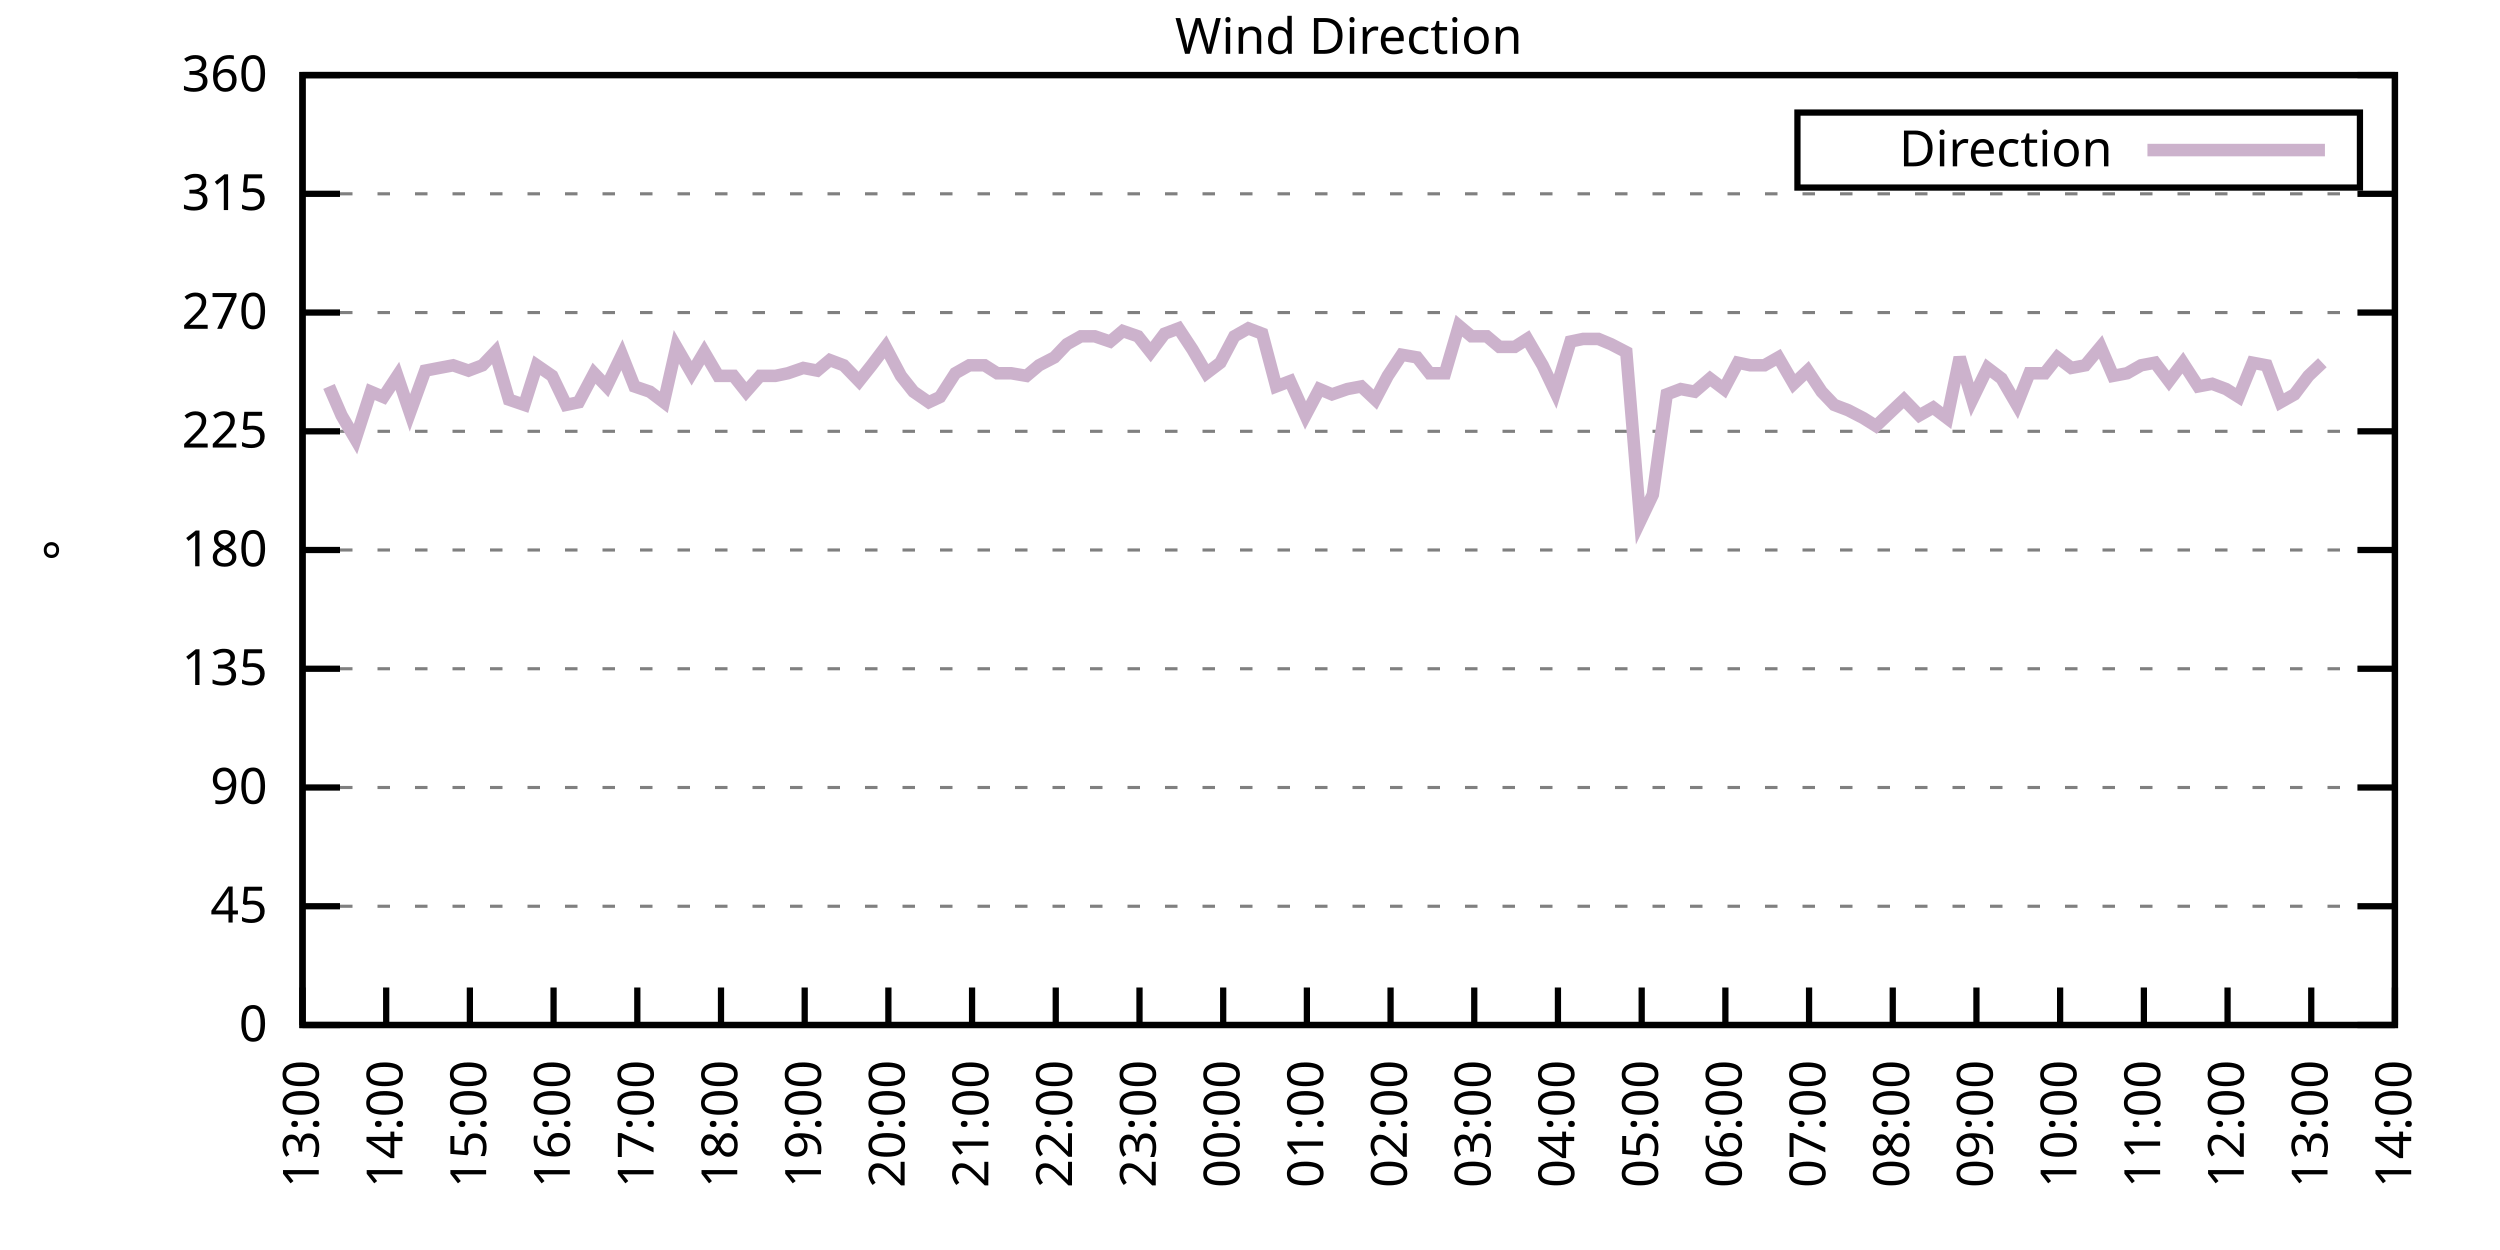
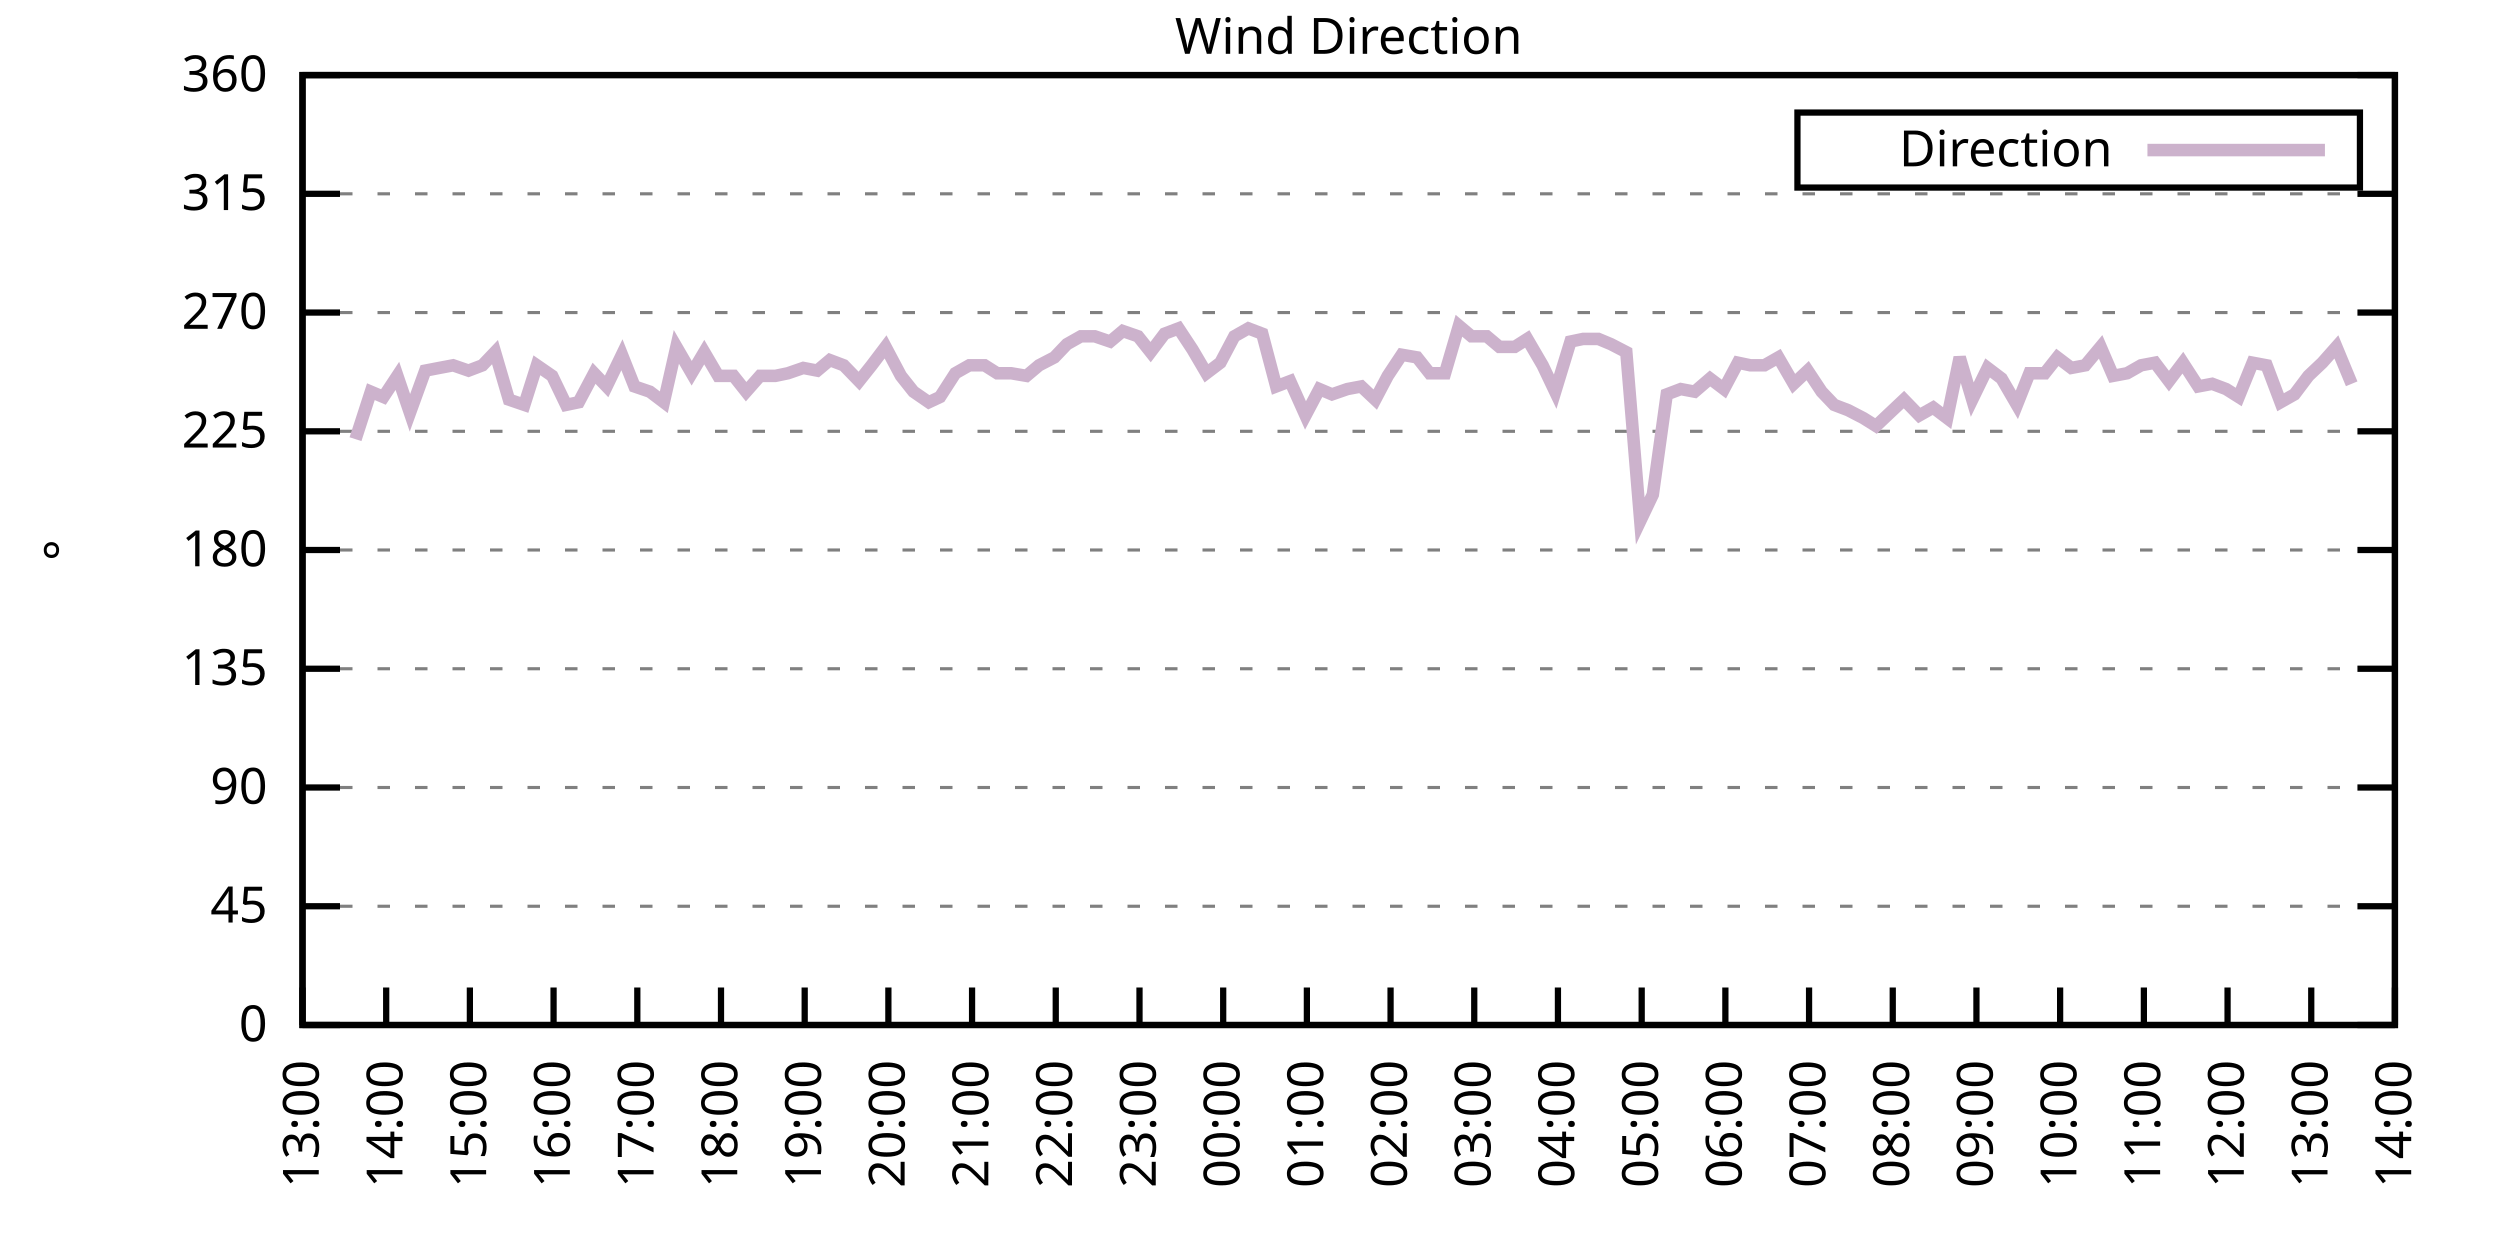
<svg xmlns="http://www.w3.org/2000/svg" xmlns:xlink="http://www.w3.org/1999/xlink" width="400" height="200" viewBox="0 0 400 200">
  <g id="gnuplot_canvas">
    <rect x="0" y="0" width="400" height="200" fill="none" />
    <defs>
      <circle id="gpDot" r="0.5" stroke-width="0.5" stroke="currentColor" />
      <path id="gpPt0" stroke-width="0.333" stroke="currentColor" d="M-1,0 h2 M0,-1 v2" />
      <path id="gpPt1" stroke-width="0.333" stroke="currentColor" d="M-1,-1 L1,1 M1,-1 L-1,1" />
      <path id="gpPt2" stroke-width="0.333" stroke="currentColor" d="M-1,0 L1,0 M0,-1 L0,1 M-1,-1 L1,1 M-1,1 L1,-1" />
      <rect id="gpPt3" stroke-width="0.333" stroke="currentColor" x="-1" y="-1" width="2" height="2" />
      <rect id="gpPt4" stroke-width="0.333" stroke="currentColor" fill="currentColor" x="-1" y="-1" width="2" height="2" />
      <circle id="gpPt5" stroke-width="0.333" stroke="currentColor" cx="0" cy="0" r="1" />
      <use xlink:href="#gpPt5" id="gpPt6" fill="currentColor" stroke="none" />
      <path id="gpPt7" stroke-width="0.333" stroke="currentColor" d="M0,-1.33 L-1.33,0.67 L1.33,0.67 z" />
      <use xlink:href="#gpPt7" id="gpPt8" fill="currentColor" stroke="none" />
      <use xlink:href="#gpPt7" id="gpPt9" stroke="currentColor" transform="rotate(180)" />
      <use xlink:href="#gpPt9" id="gpPt10" fill="currentColor" stroke="none" />
      <use xlink:href="#gpPt3" id="gpPt11" stroke="currentColor" transform="rotate(45)" />
      <use xlink:href="#gpPt11" id="gpPt12" fill="currentColor" stroke="none" />
      <path id="gpPt13" stroke-width="0.333" stroke="currentColor" d="M0,1.330 L1.265,0.411 L0.782,-1.067 L-0.782,-1.076 L-1.265,0.411 z" />
      <use xlink:href="#gpPt13" id="gpPt14" fill="currentColor" stroke="none" />
      <filter id="textbox" filterUnits="objectBoundingBox" x="0" y="0" height="1" width="1">
        <feFlood flood-color="white" flood-opacity="1" result="bgnd" />
        <feComposite in="SourceGraphic" in2="bgnd" operator="atop" />
      </filter>
      <filter id="greybox" filterUnits="objectBoundingBox" x="0" y="0" height="1" width="1">
        <feFlood flood-color="lightgrey" flood-opacity="1" result="grey" />
        <feComposite in="SourceGraphic" in2="grey" operator="atop" />
      </filter>
    </defs>
    <g fill="none" color="white" stroke="currentColor" stroke-width="1.00" stroke-linecap="butt" stroke-linejoin="miter">
</g>
    <g fill="none" color="black" stroke="currentColor" stroke-width="1.00" stroke-linecap="butt" stroke-linejoin="miter">
      <g stroke="none" shape-rendering="crispEdges">
        <polygon fill="rgb(255, 255, 255)" points="48.40,164.00 383.18,164.00 383.18,12.02 48.40,12.02 " />
      </g>
    </g>
    <g fill="none" color="black" stroke="currentColor" stroke-width="1.00" stroke-linecap="butt" stroke-linejoin="miter">
</g>
    <g fill="none" color="black" stroke="black" stroke-width="0.50" stroke-linecap="butt" stroke-linejoin="miter">
</g>
    <g fill="none" color="gray" stroke="currentColor" stroke-width="0.50" stroke-linecap="butt" stroke-linejoin="miter">
      <path stroke="gray" stroke-dasharray="2,4" class="gridline" d="M48.40,164.00 L383.19,164.00  " />
    </g>
    <g fill="none" color="gray" stroke="gray" stroke-width="1.00" stroke-linecap="butt" stroke-linejoin="miter">
</g>
    <g fill="none" color="black" stroke="currentColor" stroke-width="1.00" stroke-linecap="butt" stroke-linejoin="miter">
      <path stroke="black" d="M48.40,164.00 L54.40,164.00 M383.19,164.00 L377.19,164.00  " />
      <g transform="translate(42.80,166.60)" stroke="none" fill="black" font-family="Sans" font-size="8.00" text-anchor="end">
        <text>
          <tspan font-family="Sans"> 0</tspan>
        </text>
      </g>
    </g>
    <g fill="none" color="black" stroke="currentColor" stroke-width="1.00" stroke-linecap="butt" stroke-linejoin="miter">
</g>
    <g fill="none" color="black" stroke="black" stroke-width="0.50" stroke-linecap="butt" stroke-linejoin="miter">
</g>
    <g fill="none" color="gray" stroke="currentColor" stroke-width="0.50" stroke-linecap="butt" stroke-linejoin="miter">
      <path stroke="gray" stroke-dasharray="2,4" class="gridline" d="M48.40,145.00 L383.19,145.00  " />
    </g>
    <g fill="none" color="gray" stroke="gray" stroke-width="1.00" stroke-linecap="butt" stroke-linejoin="miter">
</g>
    <g fill="none" color="black" stroke="currentColor" stroke-width="1.00" stroke-linecap="butt" stroke-linejoin="miter">
      <path stroke="black" d="M48.40,145.00 L54.40,145.00 M383.19,145.00 L377.19,145.00  " />
      <g transform="translate(42.80,147.60)" stroke="none" fill="black" font-family="Sans" font-size="8.00" text-anchor="end">
        <text>
          <tspan font-family="Sans"> 45</tspan>
        </text>
      </g>
    </g>
    <g fill="none" color="black" stroke="currentColor" stroke-width="1.00" stroke-linecap="butt" stroke-linejoin="miter">
</g>
    <g fill="none" color="black" stroke="black" stroke-width="0.50" stroke-linecap="butt" stroke-linejoin="miter">
</g>
    <g fill="none" color="gray" stroke="currentColor" stroke-width="0.50" stroke-linecap="butt" stroke-linejoin="miter">
      <path stroke="gray" stroke-dasharray="2,4" class="gridline" d="M48.40,126.00 L383.19,126.00  " />
    </g>
    <g fill="none" color="gray" stroke="gray" stroke-width="1.00" stroke-linecap="butt" stroke-linejoin="miter">
</g>
    <g fill="none" color="black" stroke="currentColor" stroke-width="1.00" stroke-linecap="butt" stroke-linejoin="miter">
      <path stroke="black" d="M48.40,126.00 L54.40,126.00 M383.19,126.00 L377.19,126.00  " />
      <g transform="translate(42.80,128.60)" stroke="none" fill="black" font-family="Sans" font-size="8.00" text-anchor="end">
        <text>
          <tspan font-family="Sans"> 90</tspan>
        </text>
      </g>
    </g>
    <g fill="none" color="black" stroke="currentColor" stroke-width="1.00" stroke-linecap="butt" stroke-linejoin="miter">
</g>
    <g fill="none" color="black" stroke="black" stroke-width="0.50" stroke-linecap="butt" stroke-linejoin="miter">
</g>
    <g fill="none" color="gray" stroke="currentColor" stroke-width="0.50" stroke-linecap="butt" stroke-linejoin="miter">
      <path stroke="gray" stroke-dasharray="2,4" class="gridline" d="M48.40,107.00 L383.19,107.00  " />
    </g>
    <g fill="none" color="gray" stroke="gray" stroke-width="1.00" stroke-linecap="butt" stroke-linejoin="miter">
</g>
    <g fill="none" color="black" stroke="currentColor" stroke-width="1.00" stroke-linecap="butt" stroke-linejoin="miter">
      <path stroke="black" d="M48.40,107.00 L54.40,107.00 M383.19,107.00 L377.19,107.00  " />
      <g transform="translate(42.80,109.60)" stroke="none" fill="black" font-family="Sans" font-size="8.00" text-anchor="end">
        <text>
          <tspan font-family="Sans"> 135</tspan>
        </text>
      </g>
    </g>
    <g fill="none" color="black" stroke="currentColor" stroke-width="1.00" stroke-linecap="butt" stroke-linejoin="miter">
</g>
    <g fill="none" color="black" stroke="black" stroke-width="0.50" stroke-linecap="butt" stroke-linejoin="miter">
</g>
    <g fill="none" color="gray" stroke="currentColor" stroke-width="0.50" stroke-linecap="butt" stroke-linejoin="miter">
      <path stroke="gray" stroke-dasharray="2,4" class="gridline" d="M48.40,88.00 L383.19,88.00  " />
    </g>
    <g fill="none" color="gray" stroke="gray" stroke-width="1.00" stroke-linecap="butt" stroke-linejoin="miter">
</g>
    <g fill="none" color="black" stroke="currentColor" stroke-width="1.00" stroke-linecap="butt" stroke-linejoin="miter">
      <path stroke="black" d="M48.40,88.00 L54.40,88.00 M383.19,88.00 L377.19,88.00  " />
      <g transform="translate(42.80,90.60)" stroke="none" fill="black" font-family="Sans" font-size="8.00" text-anchor="end">
        <text>
          <tspan font-family="Sans"> 180</tspan>
        </text>
      </g>
    </g>
    <g fill="none" color="black" stroke="currentColor" stroke-width="1.00" stroke-linecap="butt" stroke-linejoin="miter">
</g>
    <g fill="none" color="black" stroke="black" stroke-width="0.50" stroke-linecap="butt" stroke-linejoin="miter">
</g>
    <g fill="none" color="gray" stroke="currentColor" stroke-width="0.50" stroke-linecap="butt" stroke-linejoin="miter">
      <path stroke="gray" stroke-dasharray="2,4" class="gridline" d="M48.40,69.01 L383.19,69.01  " />
    </g>
    <g fill="none" color="gray" stroke="gray" stroke-width="1.00" stroke-linecap="butt" stroke-linejoin="miter">
</g>
    <g fill="none" color="black" stroke="currentColor" stroke-width="1.00" stroke-linecap="butt" stroke-linejoin="miter">
      <path stroke="black" d="M48.40,69.01 L54.40,69.01 M383.19,69.01 L377.19,69.01  " />
      <g transform="translate(42.80,71.61)" stroke="none" fill="black" font-family="Sans" font-size="8.00" text-anchor="end">
        <text>
          <tspan font-family="Sans"> 225</tspan>
        </text>
      </g>
    </g>
    <g fill="none" color="black" stroke="currentColor" stroke-width="1.00" stroke-linecap="butt" stroke-linejoin="miter">
</g>
    <g fill="none" color="black" stroke="black" stroke-width="0.50" stroke-linecap="butt" stroke-linejoin="miter">
</g>
    <g fill="none" color="gray" stroke="currentColor" stroke-width="0.50" stroke-linecap="butt" stroke-linejoin="miter">
      <path stroke="gray" stroke-dasharray="2,4" class="gridline" d="M48.40,50.01 L383.19,50.01  " />
    </g>
    <g fill="none" color="gray" stroke="gray" stroke-width="1.00" stroke-linecap="butt" stroke-linejoin="miter">
</g>
    <g fill="none" color="black" stroke="currentColor" stroke-width="1.00" stroke-linecap="butt" stroke-linejoin="miter">
      <path stroke="black" d="M48.40,50.01 L54.40,50.01 M383.19,50.01 L377.19,50.01  " />
      <g transform="translate(42.80,52.61)" stroke="none" fill="black" font-family="Sans" font-size="8.00" text-anchor="end">
        <text>
          <tspan font-family="Sans"> 270</tspan>
        </text>
      </g>
    </g>
    <g fill="none" color="black" stroke="currentColor" stroke-width="1.00" stroke-linecap="butt" stroke-linejoin="miter">
</g>
    <g fill="none" color="black" stroke="black" stroke-width="0.50" stroke-linecap="butt" stroke-linejoin="miter">
</g>
    <g fill="none" color="gray" stroke="currentColor" stroke-width="0.50" stroke-linecap="butt" stroke-linejoin="miter">
      <path stroke="gray" stroke-dasharray="2,4" class="gridline" d="M48.40,31.01 L383.19,31.01  " />
    </g>
    <g fill="none" color="gray" stroke="gray" stroke-width="1.00" stroke-linecap="butt" stroke-linejoin="miter">
</g>
    <g fill="none" color="black" stroke="currentColor" stroke-width="1.00" stroke-linecap="butt" stroke-linejoin="miter">
      <path stroke="black" d="M48.40,31.01 L54.40,31.01 M383.19,31.01 L377.19,31.01  " />
      <g transform="translate(42.80,33.61)" stroke="none" fill="black" font-family="Sans" font-size="8.00" text-anchor="end">
        <text>
          <tspan font-family="Sans"> 315</tspan>
        </text>
      </g>
    </g>
    <g fill="none" color="black" stroke="currentColor" stroke-width="1.00" stroke-linecap="butt" stroke-linejoin="miter">
</g>
    <g fill="none" color="black" stroke="black" stroke-width="0.50" stroke-linecap="butt" stroke-linejoin="miter">
</g>
    <g fill="none" color="gray" stroke="currentColor" stroke-width="0.50" stroke-linecap="butt" stroke-linejoin="miter">
      <path stroke="gray" stroke-dasharray="2,4" class="gridline" d="M48.40,12.01 L383.19,12.01  " />
    </g>
    <g fill="none" color="gray" stroke="gray" stroke-width="1.00" stroke-linecap="butt" stroke-linejoin="miter">
</g>
    <g fill="none" color="black" stroke="currentColor" stroke-width="1.00" stroke-linecap="butt" stroke-linejoin="miter">
      <path stroke="black" d="M48.40,12.01 L54.40,12.01 M383.19,12.01 L377.19,12.01  " />
      <g transform="translate(42.80,14.61)" stroke="none" fill="black" font-family="Sans" font-size="8.00" text-anchor="end">
        <text>
          <tspan font-family="Sans"> 360</tspan>
        </text>
      </g>
    </g>
    <g fill="none" color="black" stroke="currentColor" stroke-width="1.00" stroke-linecap="butt" stroke-linejoin="miter">
      <path stroke="black" d="M48.40,164.00 L48.40,158.00  " />
      <g transform="translate(51.00,169.60) rotate(270.00)" stroke="none" fill="black" font-family="Sans" font-size="8.00" text-anchor="end">
        <text>
          <tspan font-family="Sans">13:00</tspan>
        </text>
      </g>
    </g>
    <g fill="none" color="black" stroke="currentColor" stroke-width="1.00" stroke-linecap="butt" stroke-linejoin="miter">
      <path stroke="black" d="M61.79,164.00 L61.79,158.00  " />
      <g transform="translate(64.39,169.60) rotate(270.00)" stroke="none" fill="black" font-family="Sans" font-size="8.00" text-anchor="end">
        <text>
          <tspan font-family="Sans">14:00</tspan>
        </text>
      </g>
    </g>
    <g fill="none" color="black" stroke="currentColor" stroke-width="1.00" stroke-linecap="butt" stroke-linejoin="miter">
      <path stroke="black" d="M75.18,164.00 L75.18,158.00  " />
      <g transform="translate(77.78,169.60) rotate(270.00)" stroke="none" fill="black" font-family="Sans" font-size="8.00" text-anchor="end">
        <text>
          <tspan font-family="Sans">15:00</tspan>
        </text>
      </g>
    </g>
    <g fill="none" color="black" stroke="currentColor" stroke-width="1.00" stroke-linecap="butt" stroke-linejoin="miter">
      <path stroke="black" d="M88.57,164.00 L88.57,158.00  " />
      <g transform="translate(91.17,169.60) rotate(270.00)" stroke="none" fill="black" font-family="Sans" font-size="8.00" text-anchor="end">
        <text>
          <tspan font-family="Sans">16:00</tspan>
        </text>
      </g>
    </g>
    <g fill="none" color="black" stroke="currentColor" stroke-width="1.00" stroke-linecap="butt" stroke-linejoin="miter">
      <path stroke="black" d="M101.97,164.00 L101.97,158.00  " />
      <g transform="translate(104.57,169.60) rotate(270.00)" stroke="none" fill="black" font-family="Sans" font-size="8.00" text-anchor="end">
        <text>
          <tspan font-family="Sans">17:00</tspan>
        </text>
      </g>
    </g>
    <g fill="none" color="black" stroke="currentColor" stroke-width="1.00" stroke-linecap="butt" stroke-linejoin="miter">
      <path stroke="black" d="M115.36,164.00 L115.36,158.00  " />
      <g transform="translate(117.96,169.60) rotate(270.00)" stroke="none" fill="black" font-family="Sans" font-size="8.00" text-anchor="end">
        <text>
          <tspan font-family="Sans">18:00</tspan>
        </text>
      </g>
    </g>
    <g fill="none" color="black" stroke="currentColor" stroke-width="1.00" stroke-linecap="butt" stroke-linejoin="miter">
      <path stroke="black" d="M128.75,164.00 L128.75,158.00  " />
      <g transform="translate(131.35,169.60) rotate(270.00)" stroke="none" fill="black" font-family="Sans" font-size="8.00" text-anchor="end">
        <text>
          <tspan font-family="Sans">19:00</tspan>
        </text>
      </g>
    </g>
    <g fill="none" color="black" stroke="currentColor" stroke-width="1.00" stroke-linecap="butt" stroke-linejoin="miter">
      <path stroke="black" d="M142.14,164.00 L142.14,158.00  " />
      <g transform="translate(144.74,169.60) rotate(270.00)" stroke="none" fill="black" font-family="Sans" font-size="8.00" text-anchor="end">
        <text>
          <tspan font-family="Sans">20:00</tspan>
        </text>
      </g>
    </g>
    <g fill="none" color="black" stroke="currentColor" stroke-width="1.00" stroke-linecap="butt" stroke-linejoin="miter">
      <path stroke="black" d="M155.53,164.00 L155.53,158.00  " />
      <g transform="translate(158.13,169.60) rotate(270.00)" stroke="none" fill="black" font-family="Sans" font-size="8.00" text-anchor="end">
        <text>
          <tspan font-family="Sans">21:00</tspan>
        </text>
      </g>
    </g>
    <g fill="none" color="black" stroke="currentColor" stroke-width="1.00" stroke-linecap="butt" stroke-linejoin="miter">
      <path stroke="black" d="M168.92,164.00 L168.92,158.00  " />
      <g transform="translate(171.52,169.60) rotate(270.00)" stroke="none" fill="black" font-family="Sans" font-size="8.00" text-anchor="end">
        <text>
          <tspan font-family="Sans">22:00</tspan>
        </text>
      </g>
    </g>
    <g fill="none" color="black" stroke="currentColor" stroke-width="1.00" stroke-linecap="butt" stroke-linejoin="miter">
      <path stroke="black" d="M182.32,164.00 L182.32,158.00  " />
      <g transform="translate(184.92,169.60) rotate(270.00)" stroke="none" fill="black" font-family="Sans" font-size="8.00" text-anchor="end">
        <text>
          <tspan font-family="Sans">23:00</tspan>
        </text>
      </g>
    </g>
    <g fill="none" color="black" stroke="currentColor" stroke-width="1.00" stroke-linecap="butt" stroke-linejoin="miter">
      <path stroke="black" d="M195.71,164.00 L195.71,158.00  " />
      <g transform="translate(198.31,169.60) rotate(270.00)" stroke="none" fill="black" font-family="Sans" font-size="8.00" text-anchor="end">
        <text>
          <tspan font-family="Sans">00:00</tspan>
        </text>
      </g>
    </g>
    <g fill="none" color="black" stroke="currentColor" stroke-width="1.00" stroke-linecap="butt" stroke-linejoin="miter">
      <path stroke="black" d="M209.10,164.00 L209.10,158.00  " />
      <g transform="translate(211.70,169.60) rotate(270.00)" stroke="none" fill="black" font-family="Sans" font-size="8.00" text-anchor="end">
        <text>
          <tspan font-family="Sans">01:00</tspan>
        </text>
      </g>
    </g>
    <g fill="none" color="black" stroke="currentColor" stroke-width="1.00" stroke-linecap="butt" stroke-linejoin="miter">
      <path stroke="black" d="M222.49,164.00 L222.49,158.00  " />
      <g transform="translate(225.09,169.60) rotate(270.00)" stroke="none" fill="black" font-family="Sans" font-size="8.00" text-anchor="end">
        <text>
          <tspan font-family="Sans">02:00</tspan>
        </text>
      </g>
    </g>
    <g fill="none" color="black" stroke="currentColor" stroke-width="1.00" stroke-linecap="butt" stroke-linejoin="miter">
      <path stroke="black" d="M235.88,164.00 L235.88,158.00  " />
      <g transform="translate(238.48,169.60) rotate(270.00)" stroke="none" fill="black" font-family="Sans" font-size="8.00" text-anchor="end">
        <text>
          <tspan font-family="Sans">03:00</tspan>
        </text>
      </g>
    </g>
    <g fill="none" color="black" stroke="currentColor" stroke-width="1.00" stroke-linecap="butt" stroke-linejoin="miter">
      <path stroke="black" d="M249.27,164.00 L249.27,158.00  " />
      <g transform="translate(251.87,169.60) rotate(270.00)" stroke="none" fill="black" font-family="Sans" font-size="8.00" text-anchor="end">
        <text>
          <tspan font-family="Sans">04:00</tspan>
        </text>
      </g>
    </g>
    <g fill="none" color="black" stroke="currentColor" stroke-width="1.00" stroke-linecap="butt" stroke-linejoin="miter">
      <path stroke="black" d="M262.67,164.00 L262.67,158.00  " />
      <g transform="translate(265.27,169.60) rotate(270.00)" stroke="none" fill="black" font-family="Sans" font-size="8.00" text-anchor="end">
        <text>
          <tspan font-family="Sans">05:00</tspan>
        </text>
      </g>
    </g>
    <g fill="none" color="black" stroke="currentColor" stroke-width="1.00" stroke-linecap="butt" stroke-linejoin="miter">
      <path stroke="black" d="M276.06,164.00 L276.06,158.00  " />
      <g transform="translate(278.66,169.60) rotate(270.00)" stroke="none" fill="black" font-family="Sans" font-size="8.00" text-anchor="end">
        <text>
          <tspan font-family="Sans">06:00</tspan>
        </text>
      </g>
    </g>
    <g fill="none" color="black" stroke="currentColor" stroke-width="1.00" stroke-linecap="butt" stroke-linejoin="miter">
      <path stroke="black" d="M289.45,164.00 L289.45,158.00  " />
      <g transform="translate(292.05,169.60) rotate(270.00)" stroke="none" fill="black" font-family="Sans" font-size="8.00" text-anchor="end">
        <text>
          <tspan font-family="Sans">07:00</tspan>
        </text>
      </g>
    </g>
    <g fill="none" color="black" stroke="currentColor" stroke-width="1.00" stroke-linecap="butt" stroke-linejoin="miter">
      <path stroke="black" d="M302.84,164.00 L302.84,158.00  " />
      <g transform="translate(305.44,169.60) rotate(270.00)" stroke="none" fill="black" font-family="Sans" font-size="8.00" text-anchor="end">
        <text>
          <tspan font-family="Sans">08:00</tspan>
        </text>
      </g>
    </g>
    <g fill="none" color="black" stroke="currentColor" stroke-width="1.00" stroke-linecap="butt" stroke-linejoin="miter">
      <path stroke="black" d="M316.23,164.00 L316.23,158.00  " />
      <g transform="translate(318.83,169.60) rotate(270.00)" stroke="none" fill="black" font-family="Sans" font-size="8.00" text-anchor="end">
        <text>
          <tspan font-family="Sans">09:00</tspan>
        </text>
      </g>
    </g>
    <g fill="none" color="black" stroke="currentColor" stroke-width="1.00" stroke-linecap="butt" stroke-linejoin="miter">
      <path stroke="black" d="M329.62,164.00 L329.62,158.00  " />
      <g transform="translate(332.22,169.60) rotate(270.00)" stroke="none" fill="black" font-family="Sans" font-size="8.00" text-anchor="end">
        <text>
          <tspan font-family="Sans">10:00</tspan>
        </text>
      </g>
    </g>
    <g fill="none" color="black" stroke="currentColor" stroke-width="1.00" stroke-linecap="butt" stroke-linejoin="miter">
      <path stroke="black" d="M343.02,164.00 L343.02,158.00  " />
      <g transform="translate(345.62,169.60) rotate(270.00)" stroke="none" fill="black" font-family="Sans" font-size="8.00" text-anchor="end">
        <text>
          <tspan font-family="Sans">11:00</tspan>
        </text>
      </g>
    </g>
    <g fill="none" color="black" stroke="currentColor" stroke-width="1.00" stroke-linecap="butt" stroke-linejoin="miter">
      <path stroke="black" d="M356.41,164.00 L356.41,158.00  " />
      <g transform="translate(359.01,169.60) rotate(270.00)" stroke="none" fill="black" font-family="Sans" font-size="8.00" text-anchor="end">
        <text>
          <tspan font-family="Sans">12:00</tspan>
        </text>
      </g>
    </g>
    <g fill="none" color="black" stroke="currentColor" stroke-width="1.00" stroke-linecap="butt" stroke-linejoin="miter">
      <path stroke="black" d="M369.80,164.00 L369.80,158.00  " />
      <g transform="translate(372.40,169.60) rotate(270.00)" stroke="none" fill="black" font-family="Sans" font-size="8.00" text-anchor="end">
        <text>
          <tspan font-family="Sans">13:00</tspan>
        </text>
      </g>
    </g>
    <g fill="none" color="black" stroke="currentColor" stroke-width="1.00" stroke-linecap="butt" stroke-linejoin="miter">
      <path stroke="black" d="M383.19,164.00 L383.19,158.00  " />
      <g transform="translate(385.79,169.60) rotate(270.00)" stroke="none" fill="black" font-family="Sans" font-size="8.00" text-anchor="end">
        <text>
          <tspan font-family="Sans">14:00</tspan>
        </text>
      </g>
    </g>
    <g fill="none" color="black" stroke="currentColor" stroke-width="1.00" stroke-linecap="butt" stroke-linejoin="miter">
</g>
    <g fill="none" color="black" stroke="currentColor" stroke-width="1.00" stroke-linecap="butt" stroke-linejoin="miter">
      <path stroke="black" d="M48.40,12.01 L48.40,164.00 L383.19,164.00 L383.19,12.01 L48.40,12.01 Z  " />
    </g>
    <g fill="none" color="black" stroke="currentColor" stroke-width="1.00" stroke-linecap="butt" stroke-linejoin="miter">
</g>
    <g fill="none" color="black" stroke="currentColor" stroke-width="1.00" stroke-linecap="butt" stroke-linejoin="miter">
      <path stroke="black" d="M287.59,30.01 L287.59,18.01 L377.59,18.01 L377.59,30.01 L287.59,30.01 Z  " />
    </g>
    <g id="Wind_direction_plot_1">
      <g fill="none" color="white" stroke="black" stroke-width="2.00" stroke-linecap="butt" stroke-linejoin="miter">
</g>
      <g fill="none" color="black" stroke="currentColor" stroke-width="2.00" stroke-linecap="butt" stroke-linejoin="miter">
        <g transform="translate(337.99,26.61)" stroke="none" fill="black" font-family="Sans" font-size="8.00" text-anchor="end">
          <text>
            <tspan font-family="Sans">Direction</tspan>
          </text>
        </g>
      </g>
      <g fill="none" color="black" stroke="currentColor" stroke-width="2.00" stroke-linecap="butt" stroke-linejoin="miter">
-         <path stroke="rgb(204, 178, 204)" d="M343.59,24.01 L371.99,24.01 M52.64,61.83 L54.65,66.47 L56.88,70.27 L59.34,62.67 L61.35,63.52 L63.58,60.14   L65.59,66.05 L68.04,59.30 L70.27,58.87 L72.50,58.45 L74.96,59.30 L77.19,58.45 L79.20,56.34 L81.43,63.94   L83.89,64.78 L85.90,58.45 L88.35,60.14 L90.58,64.78 L92.59,64.36 L95.05,59.72 L97.06,61.83 L99.51,56.76   L101.52,61.83 L103.98,62.67 L106.21,64.36 L108.22,55.50 L110.67,59.72 L112.68,56.34 L114.91,60.14 L117.37,60.14   L119.38,62.67 L121.61,60.14 L124.06,60.14 L126.07,59.72 L128.53,58.87 L130.76,59.30 L132.77,57.61 L135.00,58.45   L137.45,60.98 L139.46,58.45 L141.69,55.50 L144.15,60.14 L146.16,62.67 L148.61,64.36 L150.40,63.52 L152.85,59.72   L155.09,58.45 L157.54,58.45 L159.55,59.72 L161.78,59.72 L164.24,60.14 L166.25,58.45 L168.70,57.18 L170.71,55.07   L172.94,53.81 L175.17,53.81 L177.63,54.65 L179.64,52.96 L182.09,53.81 L184.10,56.34 L186.33,53.39 L188.57,52.54   L190.80,55.92 L193.03,59.72 L195.26,58.03 L197.49,53.81 L199.73,52.54 L201.96,53.39 L204.19,61.83 L206.42,60.98   L208.88,66.47 L211.11,62.25 L213.12,63.10 L215.57,62.25 L217.80,61.83 L220.04,63.94 L222.04,60.14 L224.28,56.76   L226.73,57.18 L228.74,59.72 L231.20,59.72 L233.43,52.12 L235.44,53.81 L237.89,53.81 L239.90,55.50 L242.36,55.50   L244.36,54.23 L246.82,58.45 L248.83,62.67 L251.28,54.65 L253.29,54.23 L255.75,54.23 L257.76,55.07 L260.21,56.34   L262.44,83.36 L264.45,79.14 L266.68,63.10 L268.92,62.25 L271.15,62.67 L273.60,60.56 L275.83,62.25 L278.07,58.03   L280.07,58.45 L282.31,58.45 L284.54,57.18 L286.99,61.41 L289.23,59.30 L291.46,62.67 L293.47,64.78 L295.70,65.63   L298.15,66.90 L300.16,68.16 L302.39,66.05 L304.63,63.94 L307.08,66.47 L309.31,65.21 L311.54,66.90 L313.55,57.18   L315.56,63.94 L318.02,58.87 L320.25,60.56 L322.70,64.78 L324.71,59.72 L327.17,59.72 L329.18,57.18 L331.41,58.87   L333.64,58.45 L336.10,55.50 L338.10,60.14 L340.34,59.72 L342.57,58.45 L344.80,58.03 L347.03,60.98 L349.26,58.03   L351.72,61.83 L353.95,61.41 L356.18,62.25 L358.19,63.52 L360.42,58.03 L362.66,58.45 L364.89,64.36 L367.12,63.10   L369.35,60.14 L371.58,58.03  " />
+         <path stroke="rgb(204, 178, 204)" d="M343.59,24.01 L371.99,24.01 M56.88,70.27 L59.34,62.67 L61.35,63.52 L63.58,60.14 L65.59,66.05 L68.04,59.30   L70.27,58.87 L72.50,58.45 L74.96,59.30 L77.19,58.45 L79.20,56.34 L81.43,63.94 L83.89,64.78 L85.90,58.45   L88.35,60.14 L90.58,64.78 L92.59,64.36 L95.05,59.72 L97.06,61.83 L99.51,56.76 L101.52,61.83 L103.98,62.67   L106.21,64.36 L108.22,55.50 L110.67,59.72 L112.68,56.34 L114.91,60.14 L117.37,60.14 L119.38,62.67 L121.61,60.14   L124.06,60.14 L126.07,59.72 L128.53,58.87 L130.76,59.30 L132.77,57.61 L135.00,58.45 L137.45,60.98 L139.46,58.45   L141.69,55.50 L144.15,60.14 L146.16,62.67 L148.61,64.36 L150.40,63.52 L152.85,59.72 L155.09,58.45 L157.54,58.45   L159.55,59.72 L161.78,59.72 L164.24,60.14 L166.25,58.45 L168.70,57.18 L170.71,55.07 L172.94,53.81 L175.17,53.81   L177.63,54.65 L179.64,52.96 L182.09,53.81 L184.10,56.34 L186.33,53.39 L188.57,52.54 L190.80,55.92 L193.03,59.72   L195.26,58.03 L197.49,53.81 L199.73,52.54 L201.96,53.39 L204.19,61.83 L206.42,60.98 L208.88,66.47 L211.11,62.25   L213.12,63.10 L215.57,62.25 L217.80,61.83 L220.04,63.94 L222.04,60.14 L224.28,56.76 L226.73,57.18 L228.74,59.72   L231.20,59.72 L233.43,52.12 L235.44,53.81 L237.89,53.81 L239.90,55.50 L242.36,55.50 L244.36,54.23 L246.82,58.45   L248.83,62.67 L251.28,54.65 L253.29,54.23 L255.75,54.23 L257.76,55.07 L260.21,56.34 L262.44,83.36 L264.45,79.14   L266.68,63.10 L268.92,62.25 L271.15,62.67 L273.60,60.56 L275.83,62.25 L278.07,58.03 L280.07,58.45 L282.31,58.45   L284.54,57.18 L286.99,61.41 L289.23,59.30 L291.46,62.67 L293.47,64.78 L295.70,65.63 L298.15,66.90 L300.16,68.16   L302.39,66.05 L304.63,63.94 L307.08,66.47 L309.31,65.21 L311.54,66.90 L313.55,57.18 L315.56,63.94 L318.02,58.87   L320.25,60.56 L322.70,64.78 L324.71,59.72 L327.17,59.72 L329.18,57.18 L331.41,58.87 L333.64,58.45 L336.10,55.50   L338.10,60.14 L340.34,59.72 L342.57,58.45 L344.80,58.03 L347.03,60.98 L349.26,58.03 L351.72,61.83 L353.95,61.41   L356.18,62.25 L358.19,63.52 L360.42,58.03 L362.66,58.45 L364.89,64.36 L367.12,63.10 L369.35,60.14 L371.58,58.03   L373.82,55.50 L376.27,61.41  " />
      </g>
    </g>
    <g fill="none" color="black" stroke="currentColor" stroke-width="2.00" stroke-linecap="butt" stroke-linejoin="miter">
</g>
    <g fill="none" color="black" stroke="black" stroke-width="1.00" stroke-linecap="butt" stroke-linejoin="miter">
</g>
    <g fill="none" color="black" stroke="currentColor" stroke-width="1.00" stroke-linecap="butt" stroke-linejoin="miter">
      <path stroke="black" d="M48.40,12.01 L48.40,164.00 L383.19,164.00 L383.19,12.01 L48.40,12.01 Z  " />
      <g transform="translate(12.80,88.01) rotate(270.00)" stroke="none" fill="black" font-family="Sans" font-size="8.00" text-anchor="middle">
        <text>
          <tspan font-family="Sans">°</tspan>
        </text>
      </g>
    </g>
    <g fill="none" color="black" stroke="currentColor" stroke-width="1.00" stroke-linecap="butt" stroke-linejoin="miter">
</g>
    <g fill="none" color="black" stroke="currentColor" stroke-width="1.00" stroke-linecap="butt" stroke-linejoin="miter">
      <g transform="translate(215.79,8.61)" stroke="none" fill="black" font-family="Sans" font-size="8.00" text-anchor="middle">
        <text>
          <tspan font-family="Sans">Wind Direction</tspan>
        </text>
      </g>
    </g>
    <g fill="none" color="black" stroke="currentColor" stroke-width="1.00" stroke-linecap="butt" stroke-linejoin="miter">
</g>
  </g>
</svg>
